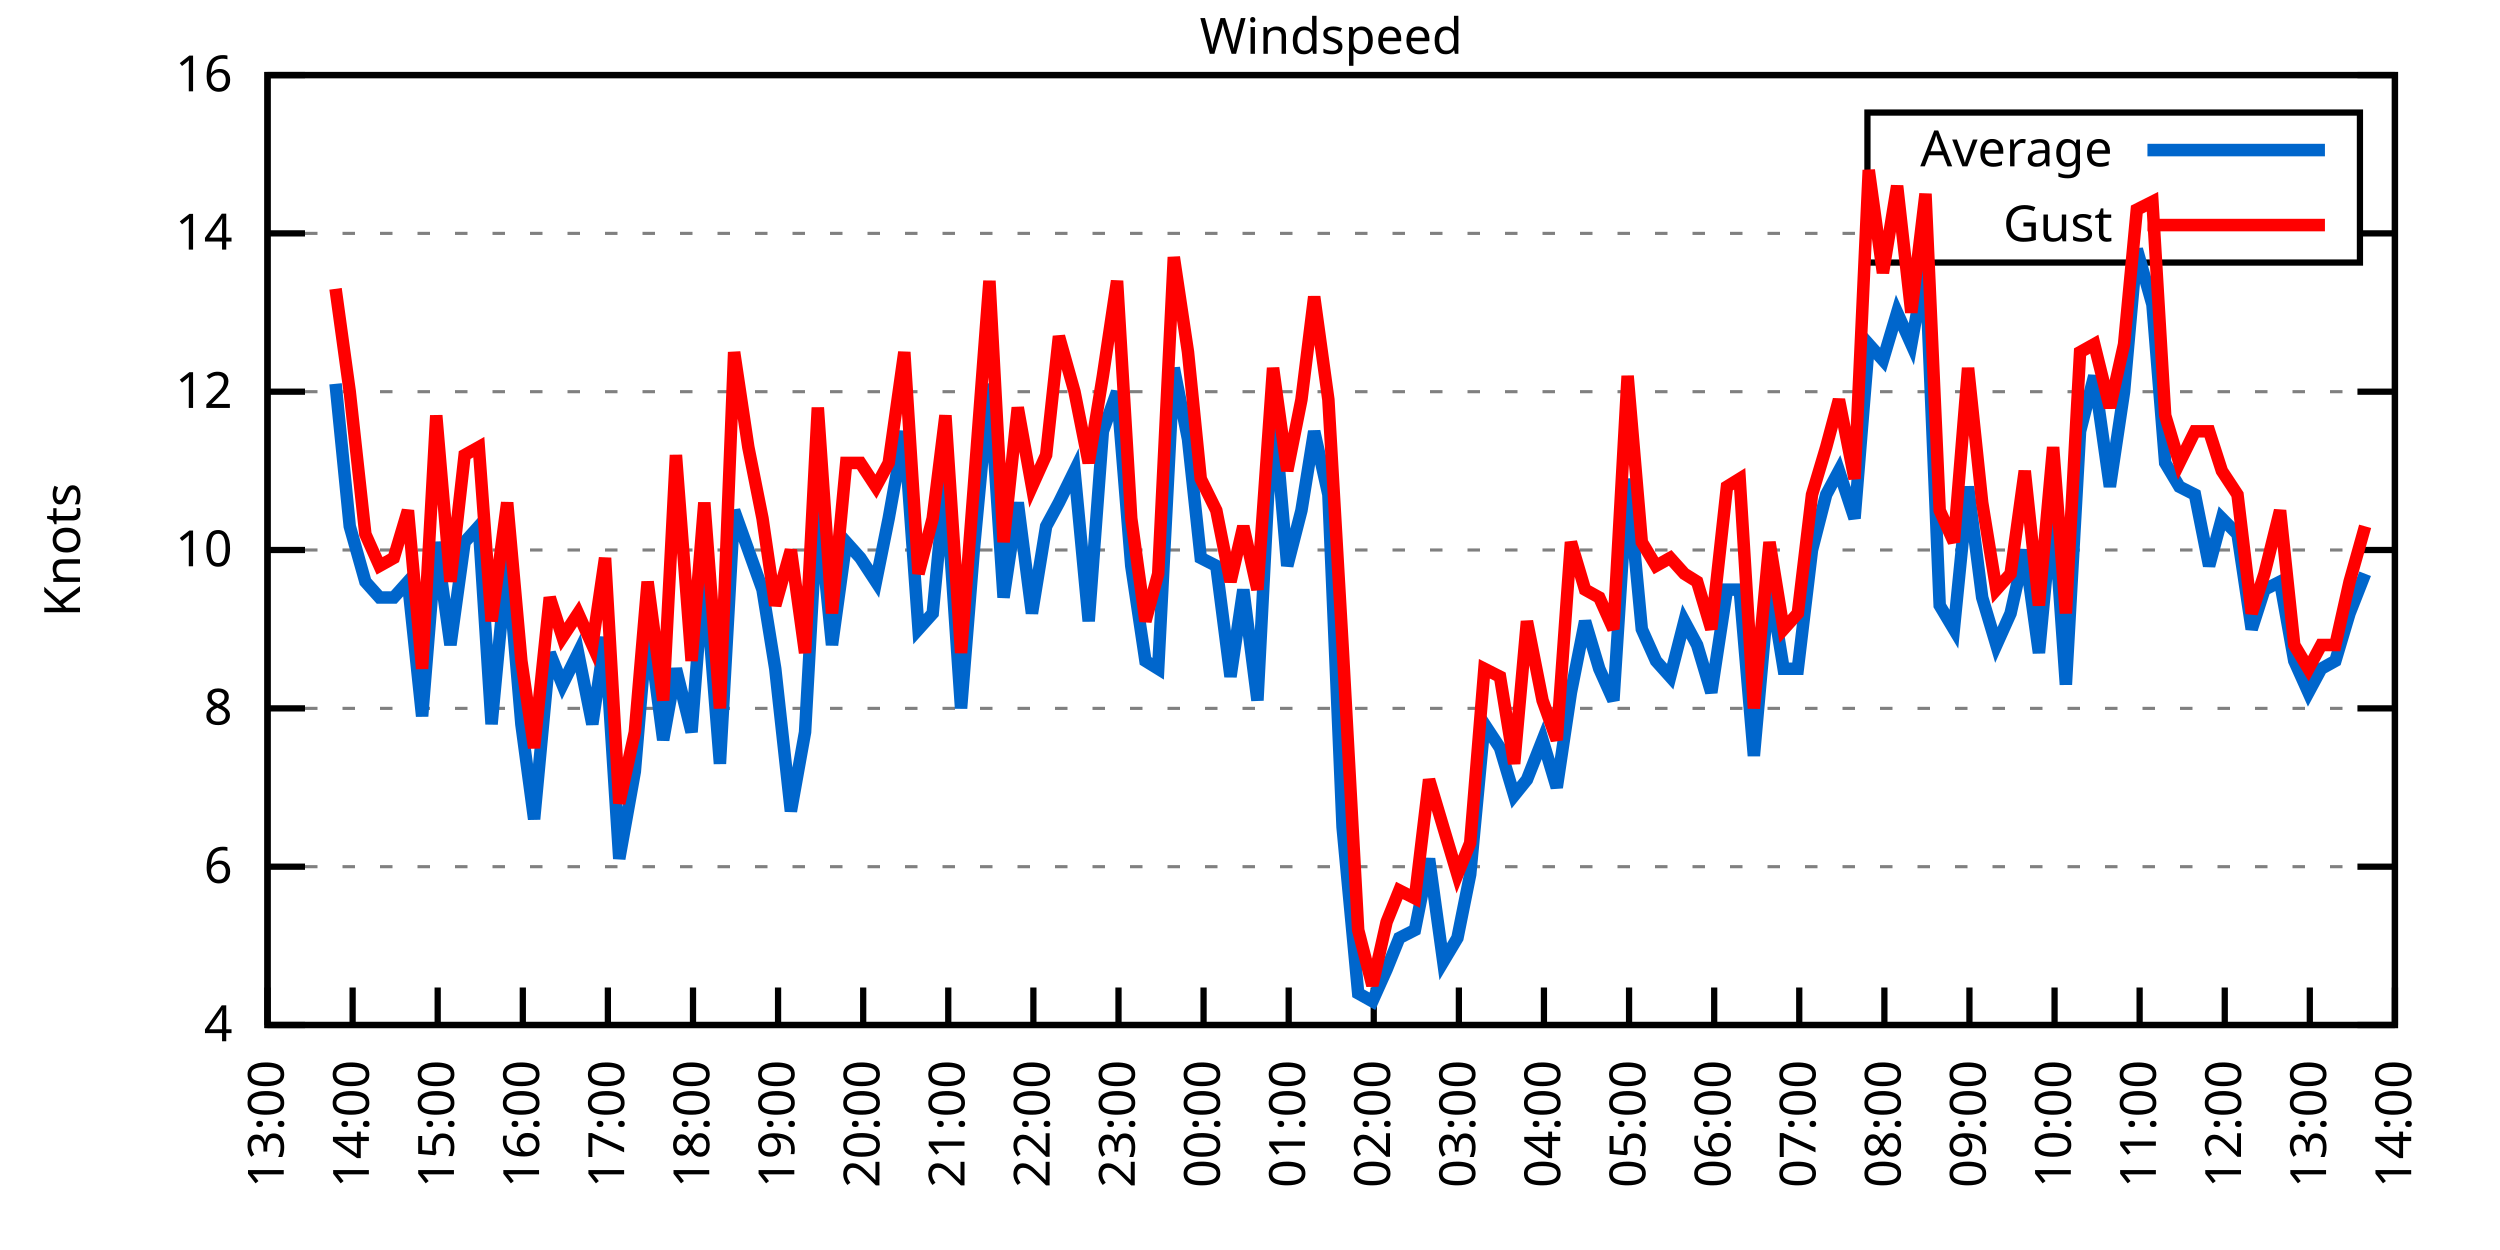
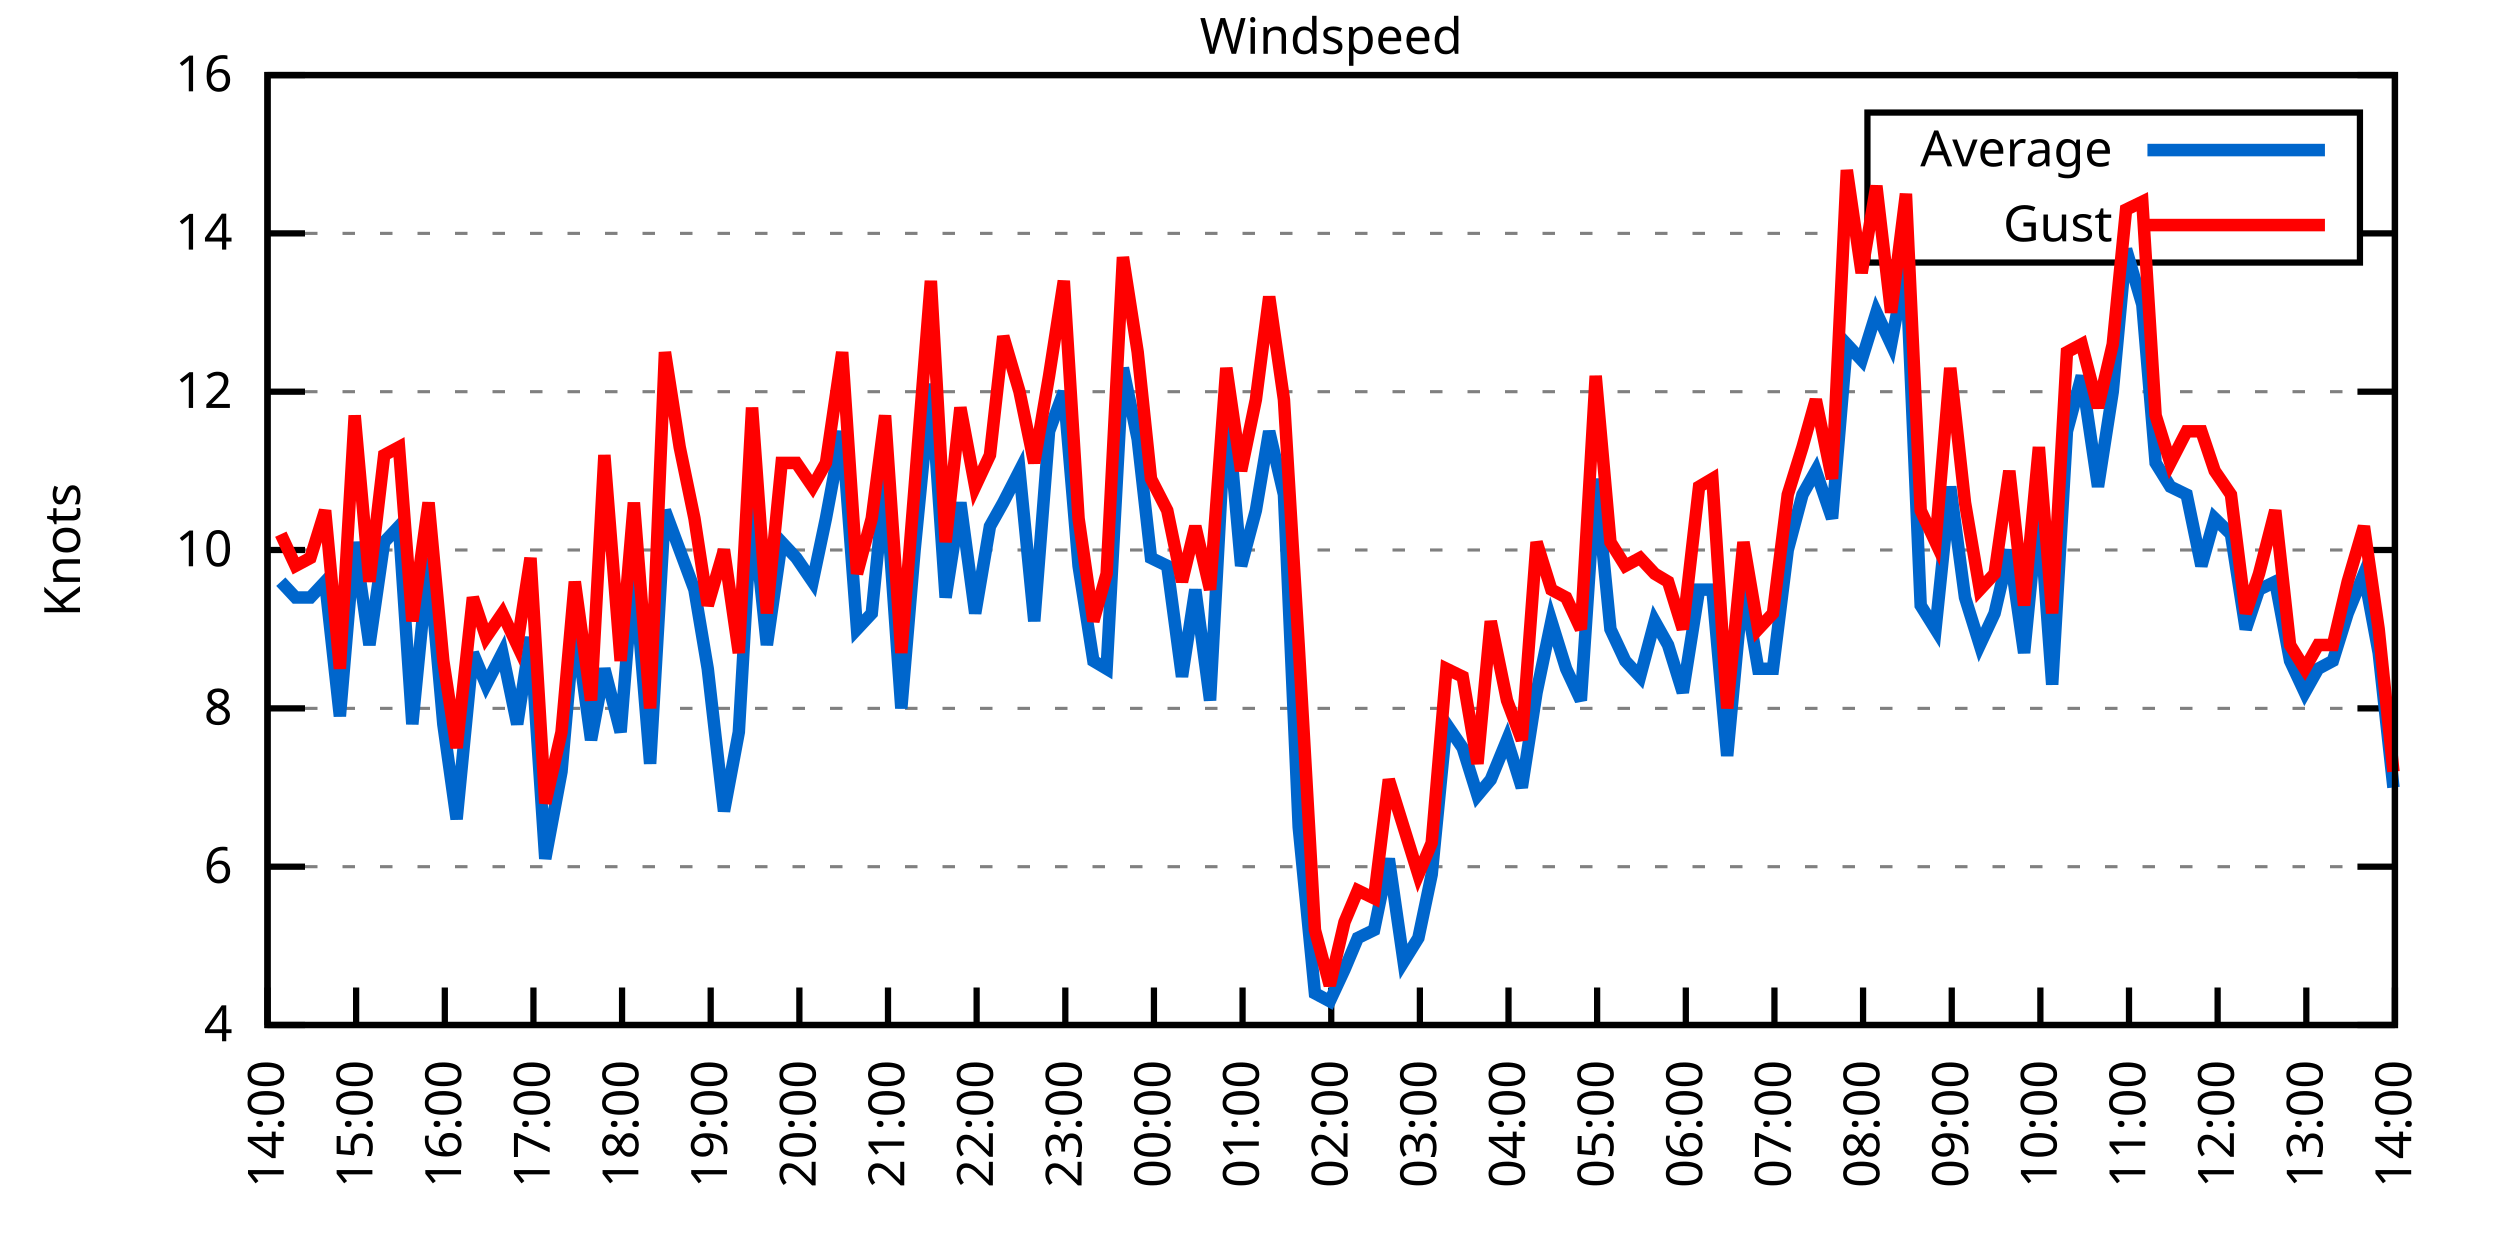
<svg xmlns="http://www.w3.org/2000/svg" xmlns:xlink="http://www.w3.org/1999/xlink" width="400" height="200" viewBox="0 0 400 200">
  <g id="gnuplot_canvas">
    <rect x="0" y="0" width="400" height="200" fill="none" />
    <defs>
      <circle id="gpDot" r="0.5" stroke-width="0.5" stroke="currentColor" />
      <path id="gpPt0" stroke-width="0.333" stroke="currentColor" d="M-1,0 h2 M0,-1 v2" />
      <path id="gpPt1" stroke-width="0.333" stroke="currentColor" d="M-1,-1 L1,1 M1,-1 L-1,1" />
      <path id="gpPt2" stroke-width="0.333" stroke="currentColor" d="M-1,0 L1,0 M0,-1 L0,1 M-1,-1 L1,1 M-1,1 L1,-1" />
      <rect id="gpPt3" stroke-width="0.333" stroke="currentColor" x="-1" y="-1" width="2" height="2" />
      <rect id="gpPt4" stroke-width="0.333" stroke="currentColor" fill="currentColor" x="-1" y="-1" width="2" height="2" />
      <circle id="gpPt5" stroke-width="0.333" stroke="currentColor" cx="0" cy="0" r="1" />
      <use xlink:href="#gpPt5" id="gpPt6" fill="currentColor" stroke="none" />
      <path id="gpPt7" stroke-width="0.333" stroke="currentColor" d="M0,-1.33 L-1.33,0.67 L1.33,0.67 z" />
      <use xlink:href="#gpPt7" id="gpPt8" fill="currentColor" stroke="none" />
      <use xlink:href="#gpPt7" id="gpPt9" stroke="currentColor" transform="rotate(180)" />
      <use xlink:href="#gpPt9" id="gpPt10" fill="currentColor" stroke="none" />
      <use xlink:href="#gpPt3" id="gpPt11" stroke="currentColor" transform="rotate(45)" />
      <use xlink:href="#gpPt11" id="gpPt12" fill="currentColor" stroke="none" />
      <path id="gpPt13" stroke-width="0.333" stroke="currentColor" d="M0,1.330 L1.265,0.411 L0.782,-1.067 L-0.782,-1.076 L-1.265,0.411 z" />
      <use xlink:href="#gpPt13" id="gpPt14" fill="currentColor" stroke="none" />
      <filter id="textbox" filterUnits="objectBoundingBox" x="0" y="0" height="1" width="1">
        <feFlood flood-color="white" flood-opacity="1" result="bgnd" />
        <feComposite in="SourceGraphic" in2="bgnd" operator="atop" />
      </filter>
      <filter id="greybox" filterUnits="objectBoundingBox" x="0" y="0" height="1" width="1">
        <feFlood flood-color="lightgrey" flood-opacity="1" result="grey" />
        <feComposite in="SourceGraphic" in2="grey" operator="atop" />
      </filter>
    </defs>
    <g fill="none" color="white" stroke="currentColor" stroke-width="1.00" stroke-linecap="butt" stroke-linejoin="miter">
</g>
    <g fill="none" color="black" stroke="currentColor" stroke-width="1.00" stroke-linecap="butt" stroke-linejoin="miter">
      <g stroke="none" shape-rendering="crispEdges">
        <polygon fill="rgb(255, 255, 255)" points="42.80,164.00 383.18,164.00 383.18,12.02 42.80,12.02 " />
      </g>
    </g>
    <g fill="none" color="black" stroke="currentColor" stroke-width="1.00" stroke-linecap="butt" stroke-linejoin="miter">
</g>
    <g fill="none" color="black" stroke="black" stroke-width="0.50" stroke-linecap="butt" stroke-linejoin="miter">
</g>
    <g fill="none" color="gray" stroke="currentColor" stroke-width="0.50" stroke-linecap="butt" stroke-linejoin="miter">
      <path stroke="gray" stroke-dasharray="2,4" class="gridline" d="M42.80,164.00 L383.19,164.00  " />
    </g>
    <g fill="none" color="gray" stroke="gray" stroke-width="1.00" stroke-linecap="butt" stroke-linejoin="miter">
</g>
    <g fill="none" color="black" stroke="currentColor" stroke-width="1.00" stroke-linecap="butt" stroke-linejoin="miter">
      <path stroke="black" d="M42.80,164.00 L48.80,164.00 M383.19,164.00 L377.19,164.00  " />
      <g transform="translate(37.20,166.60)" stroke="none" fill="black" font-family="Sans" font-size="8.00" text-anchor="end">
        <text>
          <tspan font-family="Sans"> 4</tspan>
        </text>
      </g>
    </g>
    <g fill="none" color="black" stroke="currentColor" stroke-width="1.00" stroke-linecap="butt" stroke-linejoin="miter">
</g>
    <g fill="none" color="black" stroke="black" stroke-width="0.50" stroke-linecap="butt" stroke-linejoin="miter">
</g>
    <g fill="none" color="gray" stroke="currentColor" stroke-width="0.50" stroke-linecap="butt" stroke-linejoin="miter">
      <path stroke="gray" stroke-dasharray="2,4" class="gridline" d="M42.80,138.67 L383.19,138.67  " />
    </g>
    <g fill="none" color="gray" stroke="gray" stroke-width="1.00" stroke-linecap="butt" stroke-linejoin="miter">
</g>
    <g fill="none" color="black" stroke="currentColor" stroke-width="1.00" stroke-linecap="butt" stroke-linejoin="miter">
      <path stroke="black" d="M42.80,138.67 L48.80,138.67 M383.19,138.67 L377.19,138.67  " />
      <g transform="translate(37.20,141.27)" stroke="none" fill="black" font-family="Sans" font-size="8.00" text-anchor="end">
        <text>
          <tspan font-family="Sans"> 6</tspan>
        </text>
      </g>
    </g>
    <g fill="none" color="black" stroke="currentColor" stroke-width="1.00" stroke-linecap="butt" stroke-linejoin="miter">
</g>
    <g fill="none" color="black" stroke="black" stroke-width="0.50" stroke-linecap="butt" stroke-linejoin="miter">
</g>
    <g fill="none" color="gray" stroke="currentColor" stroke-width="0.50" stroke-linecap="butt" stroke-linejoin="miter">
      <path stroke="gray" stroke-dasharray="2,4" class="gridline" d="M42.80,113.34 L383.19,113.34  " />
    </g>
    <g fill="none" color="gray" stroke="gray" stroke-width="1.00" stroke-linecap="butt" stroke-linejoin="miter">
</g>
    <g fill="none" color="black" stroke="currentColor" stroke-width="1.00" stroke-linecap="butt" stroke-linejoin="miter">
      <path stroke="black" d="M42.80,113.34 L48.80,113.34 M383.19,113.34 L377.19,113.34  " />
      <g transform="translate(37.20,115.94)" stroke="none" fill="black" font-family="Sans" font-size="8.00" text-anchor="end">
        <text>
          <tspan font-family="Sans"> 8</tspan>
        </text>
      </g>
    </g>
    <g fill="none" color="black" stroke="currentColor" stroke-width="1.00" stroke-linecap="butt" stroke-linejoin="miter">
</g>
    <g fill="none" color="black" stroke="black" stroke-width="0.50" stroke-linecap="butt" stroke-linejoin="miter">
</g>
    <g fill="none" color="gray" stroke="currentColor" stroke-width="0.50" stroke-linecap="butt" stroke-linejoin="miter">
      <path stroke="gray" stroke-dasharray="2,4" class="gridline" d="M42.80,88.00 L383.19,88.00  " />
    </g>
    <g fill="none" color="gray" stroke="gray" stroke-width="1.00" stroke-linecap="butt" stroke-linejoin="miter">
</g>
    <g fill="none" color="black" stroke="currentColor" stroke-width="1.00" stroke-linecap="butt" stroke-linejoin="miter">
      <path stroke="black" d="M42.80,88.00 L48.80,88.00 M383.19,88.00 L377.19,88.00  " />
      <g transform="translate(37.20,90.60)" stroke="none" fill="black" font-family="Sans" font-size="8.00" text-anchor="end">
        <text>
          <tspan font-family="Sans"> 10</tspan>
        </text>
      </g>
    </g>
    <g fill="none" color="black" stroke="currentColor" stroke-width="1.00" stroke-linecap="butt" stroke-linejoin="miter">
</g>
    <g fill="none" color="black" stroke="black" stroke-width="0.50" stroke-linecap="butt" stroke-linejoin="miter">
</g>
    <g fill="none" color="gray" stroke="currentColor" stroke-width="0.50" stroke-linecap="butt" stroke-linejoin="miter">
      <path stroke="gray" stroke-dasharray="2,4" class="gridline" d="M42.80,62.67 L383.19,62.67  " />
    </g>
    <g fill="none" color="gray" stroke="gray" stroke-width="1.00" stroke-linecap="butt" stroke-linejoin="miter">
</g>
    <g fill="none" color="black" stroke="currentColor" stroke-width="1.00" stroke-linecap="butt" stroke-linejoin="miter">
      <path stroke="black" d="M42.80,62.67 L48.80,62.67 M383.19,62.67 L377.19,62.67  " />
      <g transform="translate(37.20,65.27)" stroke="none" fill="black" font-family="Sans" font-size="8.00" text-anchor="end">
        <text>
          <tspan font-family="Sans"> 12</tspan>
        </text>
      </g>
    </g>
    <g fill="none" color="black" stroke="currentColor" stroke-width="1.00" stroke-linecap="butt" stroke-linejoin="miter">
</g>
    <g fill="none" color="black" stroke="black" stroke-width="0.50" stroke-linecap="butt" stroke-linejoin="miter">
</g>
    <g fill="none" color="gray" stroke="currentColor" stroke-width="0.50" stroke-linecap="butt" stroke-linejoin="miter">
      <path stroke="gray" stroke-dasharray="2,4" class="gridline" d="M42.80,37.34 L298.79,37.34 M377.59,37.34 L383.19,37.34  " />
    </g>
    <g fill="none" color="gray" stroke="gray" stroke-width="1.00" stroke-linecap="butt" stroke-linejoin="miter">
</g>
    <g fill="none" color="black" stroke="currentColor" stroke-width="1.00" stroke-linecap="butt" stroke-linejoin="miter">
      <path stroke="black" d="M42.80,37.34 L48.80,37.34 M383.19,37.34 L377.19,37.34  " />
      <g transform="translate(37.20,39.94)" stroke="none" fill="black" font-family="Sans" font-size="8.00" text-anchor="end">
        <text>
          <tspan font-family="Sans"> 14</tspan>
        </text>
      </g>
    </g>
    <g fill="none" color="black" stroke="currentColor" stroke-width="1.00" stroke-linecap="butt" stroke-linejoin="miter">
</g>
    <g fill="none" color="black" stroke="black" stroke-width="0.50" stroke-linecap="butt" stroke-linejoin="miter">
</g>
    <g fill="none" color="gray" stroke="currentColor" stroke-width="0.50" stroke-linecap="butt" stroke-linejoin="miter">
      <path stroke="gray" stroke-dasharray="2,4" class="gridline" d="M42.80,12.01 L383.19,12.01  " />
    </g>
    <g fill="none" color="gray" stroke="gray" stroke-width="1.00" stroke-linecap="butt" stroke-linejoin="miter">
</g>
    <g fill="none" color="black" stroke="currentColor" stroke-width="1.00" stroke-linecap="butt" stroke-linejoin="miter">
      <path stroke="black" d="M42.80,12.01 L48.80,12.01 M383.19,12.01 L377.19,12.01  " />
      <g transform="translate(37.20,14.61)" stroke="none" fill="black" font-family="Sans" font-size="8.00" text-anchor="end">
        <text>
          <tspan font-family="Sans"> 16</tspan>
        </text>
      </g>
    </g>
    <g fill="none" color="black" stroke="currentColor" stroke-width="1.00" stroke-linecap="butt" stroke-linejoin="miter">
      <path stroke="black" d="M42.80,164.00 L42.80,158.00  " />
      <g transform="translate(45.40,169.60) rotate(270.00)" stroke="none" fill="black" font-family="Sans" font-size="8.00" text-anchor="end">
        <text>
-           <tspan font-family="Sans">13:00</tspan>
-         </text>
-       </g>
-     </g>
-     <g fill="none" color="black" stroke="currentColor" stroke-width="1.00" stroke-linecap="butt" stroke-linejoin="miter">
-       <path stroke="black" d="M56.42,164.00 L56.42,158.00  " />
-       <g transform="translate(59.02,169.60) rotate(270.00)" stroke="none" fill="black" font-family="Sans" font-size="8.00" text-anchor="end">
-         <text>
          <tspan font-family="Sans">14:00</tspan>
        </text>
      </g>
    </g>
    <g fill="none" color="black" stroke="currentColor" stroke-width="1.00" stroke-linecap="butt" stroke-linejoin="miter">
-       <path stroke="black" d="M70.03,164.00 L70.03,158.00  " />
-       <g transform="translate(72.63,169.60) rotate(270.00)" stroke="none" fill="black" font-family="Sans" font-size="8.00" text-anchor="end">
+       <path stroke="black" d="M56.98,164.00 L56.98,158.00  " />
+       <g transform="translate(59.58,169.60) rotate(270.00)" stroke="none" fill="black" font-family="Sans" font-size="8.00" text-anchor="end">
        <text>
          <tspan font-family="Sans">15:00</tspan>
        </text>
      </g>
    </g>
    <g fill="none" color="black" stroke="currentColor" stroke-width="1.00" stroke-linecap="butt" stroke-linejoin="miter">
-       <path stroke="black" d="M83.65,164.00 L83.65,158.00  " />
-       <g transform="translate(86.25,169.60) rotate(270.00)" stroke="none" fill="black" font-family="Sans" font-size="8.00" text-anchor="end">
+       <path stroke="black" d="M71.17,164.00 L71.17,158.00  " />
+       <g transform="translate(73.77,169.60) rotate(270.00)" stroke="none" fill="black" font-family="Sans" font-size="8.00" text-anchor="end">
        <text>
          <tspan font-family="Sans">16:00</tspan>
        </text>
      </g>
    </g>
    <g fill="none" color="black" stroke="currentColor" stroke-width="1.00" stroke-linecap="butt" stroke-linejoin="miter">
-       <path stroke="black" d="M97.26,164.00 L97.26,158.00  " />
-       <g transform="translate(99.86,169.60) rotate(270.00)" stroke="none" fill="black" font-family="Sans" font-size="8.00" text-anchor="end">
+       <path stroke="black" d="M85.35,164.00 L85.35,158.00  " />
+       <g transform="translate(87.95,169.60) rotate(270.00)" stroke="none" fill="black" font-family="Sans" font-size="8.00" text-anchor="end">
        <text>
          <tspan font-family="Sans">17:00</tspan>
        </text>
      </g>
    </g>
    <g fill="none" color="black" stroke="currentColor" stroke-width="1.00" stroke-linecap="butt" stroke-linejoin="miter">
-       <path stroke="black" d="M110.88,164.00 L110.88,158.00  " />
-       <g transform="translate(113.48,169.60) rotate(270.00)" stroke="none" fill="black" font-family="Sans" font-size="8.00" text-anchor="end">
+       <path stroke="black" d="M99.53,164.00 L99.53,158.00  " />
+       <g transform="translate(102.13,169.60) rotate(270.00)" stroke="none" fill="black" font-family="Sans" font-size="8.00" text-anchor="end">
        <text>
          <tspan font-family="Sans">18:00</tspan>
        </text>
      </g>
    </g>
    <g fill="none" color="black" stroke="currentColor" stroke-width="1.00" stroke-linecap="butt" stroke-linejoin="miter">
-       <path stroke="black" d="M124.49,164.00 L124.49,158.00  " />
-       <g transform="translate(127.09,169.60) rotate(270.00)" stroke="none" fill="black" font-family="Sans" font-size="8.00" text-anchor="end">
+       <path stroke="black" d="M113.71,164.00 L113.71,158.00  " />
+       <g transform="translate(116.31,169.60) rotate(270.00)" stroke="none" fill="black" font-family="Sans" font-size="8.00" text-anchor="end">
        <text>
          <tspan font-family="Sans">19:00</tspan>
        </text>
      </g>
    </g>
    <g fill="none" color="black" stroke="currentColor" stroke-width="1.00" stroke-linecap="butt" stroke-linejoin="miter">
-       <path stroke="black" d="M138.11,164.00 L138.11,158.00  " />
-       <g transform="translate(140.71,169.60) rotate(270.00)" stroke="none" fill="black" font-family="Sans" font-size="8.00" text-anchor="end">
+       <path stroke="black" d="M127.90,164.00 L127.90,158.00  " />
+       <g transform="translate(130.50,169.60) rotate(270.00)" stroke="none" fill="black" font-family="Sans" font-size="8.00" text-anchor="end">
        <text>
          <tspan font-family="Sans">20:00</tspan>
        </text>
      </g>
    </g>
    <g fill="none" color="black" stroke="currentColor" stroke-width="1.00" stroke-linecap="butt" stroke-linejoin="miter">
-       <path stroke="black" d="M151.72,164.00 L151.72,158.00  " />
-       <g transform="translate(154.32,169.60) rotate(270.00)" stroke="none" fill="black" font-family="Sans" font-size="8.00" text-anchor="end">
+       <path stroke="black" d="M142.08,164.00 L142.08,158.00  " />
+       <g transform="translate(144.68,169.60) rotate(270.00)" stroke="none" fill="black" font-family="Sans" font-size="8.00" text-anchor="end">
        <text>
          <tspan font-family="Sans">21:00</tspan>
        </text>
      </g>
    </g>
    <g fill="none" color="black" stroke="currentColor" stroke-width="1.00" stroke-linecap="butt" stroke-linejoin="miter">
-       <path stroke="black" d="M165.34,164.00 L165.34,158.00  " />
-       <g transform="translate(167.94,169.60) rotate(270.00)" stroke="none" fill="black" font-family="Sans" font-size="8.00" text-anchor="end">
+       <path stroke="black" d="M156.26,164.00 L156.26,158.00  " />
+       <g transform="translate(158.86,169.60) rotate(270.00)" stroke="none" fill="black" font-family="Sans" font-size="8.00" text-anchor="end">
        <text>
          <tspan font-family="Sans">22:00</tspan>
        </text>
      </g>
    </g>
    <g fill="none" color="black" stroke="currentColor" stroke-width="1.00" stroke-linecap="butt" stroke-linejoin="miter">
-       <path stroke="black" d="M178.96,164.00 L178.96,158.00  " />
-       <g transform="translate(181.56,169.60) rotate(270.00)" stroke="none" fill="black" font-family="Sans" font-size="8.00" text-anchor="end">
+       <path stroke="black" d="M170.45,164.00 L170.45,158.00  " />
+       <g transform="translate(173.05,169.60) rotate(270.00)" stroke="none" fill="black" font-family="Sans" font-size="8.00" text-anchor="end">
        <text>
          <tspan font-family="Sans">23:00</tspan>
        </text>
      </g>
    </g>
    <g fill="none" color="black" stroke="currentColor" stroke-width="1.00" stroke-linecap="butt" stroke-linejoin="miter">
-       <path stroke="black" d="M192.57,164.00 L192.57,158.00  " />
-       <g transform="translate(195.17,169.60) rotate(270.00)" stroke="none" fill="black" font-family="Sans" font-size="8.00" text-anchor="end">
+       <path stroke="black" d="M184.63,164.00 L184.63,158.00  " />
+       <g transform="translate(187.23,169.60) rotate(270.00)" stroke="none" fill="black" font-family="Sans" font-size="8.00" text-anchor="end">
        <text>
          <tspan font-family="Sans">00:00</tspan>
        </text>
      </g>
    </g>
    <g fill="none" color="black" stroke="currentColor" stroke-width="1.00" stroke-linecap="butt" stroke-linejoin="miter">
-       <path stroke="black" d="M206.19,164.00 L206.19,158.00  " />
-       <g transform="translate(208.79,169.60) rotate(270.00)" stroke="none" fill="black" font-family="Sans" font-size="8.00" text-anchor="end">
+       <path stroke="black" d="M198.81,164.00 L198.81,158.00  " />
+       <g transform="translate(201.41,169.60) rotate(270.00)" stroke="none" fill="black" font-family="Sans" font-size="8.00" text-anchor="end">
        <text>
          <tspan font-family="Sans">01:00</tspan>
        </text>
      </g>
    </g>
    <g fill="none" color="black" stroke="currentColor" stroke-width="1.00" stroke-linecap="butt" stroke-linejoin="miter">
-       <path stroke="black" d="M219.80,164.00 L219.80,158.00  " />
-       <g transform="translate(222.40,169.60) rotate(270.00)" stroke="none" fill="black" font-family="Sans" font-size="8.00" text-anchor="end">
+       <path stroke="black" d="M213.00,164.00 L213.00,158.00  " />
+       <g transform="translate(215.60,169.60) rotate(270.00)" stroke="none" fill="black" font-family="Sans" font-size="8.00" text-anchor="end">
        <text>
          <tspan font-family="Sans">02:00</tspan>
        </text>
      </g>
    </g>
    <g fill="none" color="black" stroke="currentColor" stroke-width="1.00" stroke-linecap="butt" stroke-linejoin="miter">
-       <path stroke="black" d="M233.42,164.00 L233.42,158.00  " />
-       <g transform="translate(236.02,169.60) rotate(270.00)" stroke="none" fill="black" font-family="Sans" font-size="8.00" text-anchor="end">
+       <path stroke="black" d="M227.18,164.00 L227.18,158.00  " />
+       <g transform="translate(229.78,169.60) rotate(270.00)" stroke="none" fill="black" font-family="Sans" font-size="8.00" text-anchor="end">
        <text>
          <tspan font-family="Sans">03:00</tspan>
        </text>
      </g>
    </g>
    <g fill="none" color="black" stroke="currentColor" stroke-width="1.00" stroke-linecap="butt" stroke-linejoin="miter">
-       <path stroke="black" d="M247.03,164.00 L247.03,158.00  " />
-       <g transform="translate(249.63,169.60) rotate(270.00)" stroke="none" fill="black" font-family="Sans" font-size="8.00" text-anchor="end">
+       <path stroke="black" d="M241.36,164.00 L241.36,158.00  " />
+       <g transform="translate(243.96,169.60) rotate(270.00)" stroke="none" fill="black" font-family="Sans" font-size="8.00" text-anchor="end">
        <text>
          <tspan font-family="Sans">04:00</tspan>
        </text>
      </g>
    </g>
    <g fill="none" color="black" stroke="currentColor" stroke-width="1.00" stroke-linecap="butt" stroke-linejoin="miter">
-       <path stroke="black" d="M260.65,164.00 L260.65,158.00  " />
-       <g transform="translate(263.25,169.60) rotate(270.00)" stroke="none" fill="black" font-family="Sans" font-size="8.00" text-anchor="end">
+       <path stroke="black" d="M255.54,164.00 L255.54,158.00  " />
+       <g transform="translate(258.14,169.60) rotate(270.00)" stroke="none" fill="black" font-family="Sans" font-size="8.00" text-anchor="end">
        <text>
          <tspan font-family="Sans">05:00</tspan>
        </text>
      </g>
    </g>
    <g fill="none" color="black" stroke="currentColor" stroke-width="1.00" stroke-linecap="butt" stroke-linejoin="miter">
-       <path stroke="black" d="M274.27,164.00 L274.27,158.00  " />
-       <g transform="translate(276.87,169.60) rotate(270.00)" stroke="none" fill="black" font-family="Sans" font-size="8.00" text-anchor="end">
+       <path stroke="black" d="M269.73,164.00 L269.73,158.00  " />
+       <g transform="translate(272.33,169.60) rotate(270.00)" stroke="none" fill="black" font-family="Sans" font-size="8.00" text-anchor="end">
        <text>
          <tspan font-family="Sans">06:00</tspan>
        </text>
      </g>
    </g>
    <g fill="none" color="black" stroke="currentColor" stroke-width="1.00" stroke-linecap="butt" stroke-linejoin="miter">
-       <path stroke="black" d="M287.88,164.00 L287.88,158.00  " />
-       <g transform="translate(290.48,169.60) rotate(270.00)" stroke="none" fill="black" font-family="Sans" font-size="8.00" text-anchor="end">
+       <path stroke="black" d="M283.91,164.00 L283.91,158.00  " />
+       <g transform="translate(286.51,169.60) rotate(270.00)" stroke="none" fill="black" font-family="Sans" font-size="8.00" text-anchor="end">
        <text>
          <tspan font-family="Sans">07:00</tspan>
        </text>
      </g>
    </g>
    <g fill="none" color="black" stroke="currentColor" stroke-width="1.00" stroke-linecap="butt" stroke-linejoin="miter">
-       <path stroke="black" d="M301.50,164.00 L301.50,158.00  " />
-       <g transform="translate(304.10,169.60) rotate(270.00)" stroke="none" fill="black" font-family="Sans" font-size="8.00" text-anchor="end">
+       <path stroke="black" d="M298.09,164.00 L298.09,158.00  " />
+       <g transform="translate(300.69,169.60) rotate(270.00)" stroke="none" fill="black" font-family="Sans" font-size="8.00" text-anchor="end">
        <text>
          <tspan font-family="Sans">08:00</tspan>
        </text>
      </g>
    </g>
    <g fill="none" color="black" stroke="currentColor" stroke-width="1.00" stroke-linecap="butt" stroke-linejoin="miter">
-       <path stroke="black" d="M315.11,164.00 L315.11,158.00  " />
-       <g transform="translate(317.71,169.60) rotate(270.00)" stroke="none" fill="black" font-family="Sans" font-size="8.00" text-anchor="end">
+       <path stroke="black" d="M312.28,164.00 L312.28,158.00  " />
+       <g transform="translate(314.88,169.60) rotate(270.00)" stroke="none" fill="black" font-family="Sans" font-size="8.00" text-anchor="end">
        <text>
          <tspan font-family="Sans">09:00</tspan>
        </text>
      </g>
    </g>
    <g fill="none" color="black" stroke="currentColor" stroke-width="1.00" stroke-linecap="butt" stroke-linejoin="miter">
-       <path stroke="black" d="M328.73,164.00 L328.73,158.00  " />
-       <g transform="translate(331.33,169.60) rotate(270.00)" stroke="none" fill="black" font-family="Sans" font-size="8.00" text-anchor="end">
+       <path stroke="black" d="M326.46,164.00 L326.46,158.00  " />
+       <g transform="translate(329.06,169.60) rotate(270.00)" stroke="none" fill="black" font-family="Sans" font-size="8.00" text-anchor="end">
        <text>
          <tspan font-family="Sans">10:00</tspan>
        </text>
      </g>
    </g>
    <g fill="none" color="black" stroke="currentColor" stroke-width="1.00" stroke-linecap="butt" stroke-linejoin="miter">
-       <path stroke="black" d="M342.34,164.00 L342.34,158.00  " />
-       <g transform="translate(344.94,169.60) rotate(270.00)" stroke="none" fill="black" font-family="Sans" font-size="8.00" text-anchor="end">
+       <path stroke="black" d="M340.64,164.00 L340.64,158.00  " />
+       <g transform="translate(343.24,169.60) rotate(270.00)" stroke="none" fill="black" font-family="Sans" font-size="8.00" text-anchor="end">
        <text>
          <tspan font-family="Sans">11:00</tspan>
        </text>
      </g>
    </g>
    <g fill="none" color="black" stroke="currentColor" stroke-width="1.00" stroke-linecap="butt" stroke-linejoin="miter">
-       <path stroke="black" d="M355.96,164.00 L355.96,158.00  " />
-       <g transform="translate(358.56,169.60) rotate(270.00)" stroke="none" fill="black" font-family="Sans" font-size="8.00" text-anchor="end">
+       <path stroke="black" d="M354.82,164.00 L354.82,158.00  " />
+       <g transform="translate(357.42,169.60) rotate(270.00)" stroke="none" fill="black" font-family="Sans" font-size="8.00" text-anchor="end">
        <text>
          <tspan font-family="Sans">12:00</tspan>
        </text>
      </g>
    </g>
    <g fill="none" color="black" stroke="currentColor" stroke-width="1.00" stroke-linecap="butt" stroke-linejoin="miter">
-       <path stroke="black" d="M369.57,164.00 L369.57,158.00  " />
-       <g transform="translate(372.17,169.60) rotate(270.00)" stroke="none" fill="black" font-family="Sans" font-size="8.00" text-anchor="end">
+       <path stroke="black" d="M369.01,164.00 L369.01,158.00  " />
+       <g transform="translate(371.61,169.60) rotate(270.00)" stroke="none" fill="black" font-family="Sans" font-size="8.00" text-anchor="end">
        <text>
          <tspan font-family="Sans">13:00</tspan>
        </text>
      </g>
    </g>
    <g fill="none" color="black" stroke="currentColor" stroke-width="1.00" stroke-linecap="butt" stroke-linejoin="miter">
      <path stroke="black" d="M383.19,164.00 L383.19,158.00  " />
      <g transform="translate(385.79,169.60) rotate(270.00)" stroke="none" fill="black" font-family="Sans" font-size="8.00" text-anchor="end">
        <text>
          <tspan font-family="Sans">14:00</tspan>
        </text>
      </g>
    </g>
    <g fill="none" color="black" stroke="currentColor" stroke-width="1.00" stroke-linecap="butt" stroke-linejoin="miter">
</g>
    <g fill="none" color="black" stroke="currentColor" stroke-width="1.00" stroke-linecap="butt" stroke-linejoin="miter">
      <path stroke="black" d="M42.80,12.01 L42.80,164.00 L383.19,164.00 L383.19,12.01 L42.80,12.01 Z  " />
    </g>
    <g fill="none" color="black" stroke="currentColor" stroke-width="1.00" stroke-linecap="butt" stroke-linejoin="miter">
</g>
    <g fill="none" color="black" stroke="currentColor" stroke-width="1.00" stroke-linecap="butt" stroke-linejoin="miter">
      <path stroke="black" d="M298.79,42.01 L298.79,18.01 L377.59,18.01 L377.59,42.01 L298.79,42.01 Z  " />
    </g>
    <g id="Windspeed_plot_1">
      <g fill="none" color="white" stroke="black" stroke-width="2.00" stroke-linecap="butt" stroke-linejoin="miter">
</g>
      <g fill="none" color="black" stroke="currentColor" stroke-width="2.00" stroke-linecap="butt" stroke-linejoin="miter">
        <g transform="translate(337.99,26.61)" stroke="none" fill="black" font-family="Sans" font-size="8.00" text-anchor="end">
          <text>
            <tspan font-family="Sans">Average</tspan>
          </text>
        </g>
      </g>
      <g fill="none" color="black" stroke="currentColor" stroke-width="2.00" stroke-linecap="butt" stroke-linejoin="miter">
-         <path stroke="rgb(  0, 102, 204)" d="M343.59,24.01 L371.99,24.01 M53.69,61.41 L55.96,84.21 L58.46,93.07 L60.73,95.60 L63.00,95.60 L65.27,93.07   L67.54,114.60 L69.80,86.74 L72.07,103.20 L74.34,86.74 L76.61,84.21 L78.65,115.87 L81.15,89.27 L83.42,115.87   L85.46,131.07 L87.96,104.47 L90.00,109.54 L92.50,104.47 L94.77,115.87 L96.81,101.94 L99.08,137.40 L101.57,123.47   L103.62,99.40 L106.11,118.40 L108.15,107.00 L110.65,117.14 L112.69,90.54 L115.19,122.20 L117.46,81.67 L119.73,88.00   L122.00,94.34 L124.04,107.00 L126.54,129.80 L128.81,117.14 L130.85,80.41 L133.12,103.20 L135.39,86.74 L137.66,89.27   L140.15,93.07 L142.19,82.94 L144.69,69.01 L146.96,100.67 L149.23,98.14 L151.27,76.61 L153.77,113.34 L155.81,88.00   L158.31,61.41 L160.57,95.60 L162.84,80.41 L165.11,98.14 L167.38,84.21 L169.43,80.41 L171.92,75.34 L174.19,99.40   L176.46,69.01 L178.73,62.67 L181.00,90.54 L183.27,105.74 L185.31,107.00 L187.81,58.87 L190.08,70.27 L192.12,89.27   L194.61,90.54 L196.88,108.27 L198.93,94.34 L201.19,112.07 L203.69,63.94 L205.96,90.54 L208.23,81.67 L210.27,69.01   L212.54,79.14 L214.81,132.34 L217.31,158.93 L219.58,160.20 L221.85,155.13 L223.89,150.07 L226.38,148.80 L228.65,137.40   L230.92,153.87 L233.19,150.07 L235.23,139.93 L237.50,115.87 L240.00,119.67 L242.27,127.27 L244.31,124.74 L246.81,118.40   L249.08,126.00 L251.35,110.80 L253.61,99.40 L255.88,107.00 L258.15,112.07 L260.42,76.61 L262.69,100.67 L264.96,105.74   L267.23,108.27 L269.50,99.40 L271.54,103.20 L273.81,110.80 L276.31,94.34 L278.35,94.34 L280.62,120.94 L283.12,93.07   L285.38,107.00 L287.65,107.00 L289.92,88.00 L292.19,79.14 L294.23,75.34 L296.73,82.94 L299.00,55.07 L301.27,57.61   L303.54,50.01 L305.81,55.07 L308.08,42.41 L310.35,96.87 L312.62,100.67 L314.89,77.87 L317.15,95.60 L319.42,103.20   L321.69,98.14 L323.96,88.00 L326.23,104.47 L328.50,80.41 L330.54,109.54 L332.81,69.01 L335.08,60.14 L337.58,77.87   L339.85,62.67 L341.89,39.87 L344.39,48.74 L346.43,74.07 L348.70,77.87 L351.19,79.14 L353.46,90.54 L355.50,82.94   L358.00,85.47 L360.27,100.67 L362.31,94.34 L364.81,93.07 L367.08,105.74 L369.35,110.80 L371.39,107.00 L373.66,105.74   L375.93,98.14 L378.42,91.80  " />
+         <path stroke="rgb(  0, 102, 204)" d="M343.59,24.01 L371.99,24.01 M44.93,93.07 L47.29,95.60 L49.66,95.60 L52.02,93.07 L54.38,114.60 L56.75,86.74   L59.11,103.20 L61.47,86.74 L63.84,84.21 L65.97,115.87 L68.57,89.27 L70.93,115.87 L73.06,131.07 L75.66,104.47   L77.78,109.54 L80.38,104.47 L82.75,115.87 L84.88,101.94 L87.24,137.40 L89.84,123.47 L91.97,99.40 L94.57,118.40   L96.70,107.00 L99.30,117.14 L101.42,90.54 L104.02,122.20 L106.39,81.67 L108.75,88.00 L111.11,94.34 L113.24,107.00   L115.84,129.80 L118.21,117.14 L120.33,80.41 L122.70,103.20 L125.06,86.74 L127.42,89.27 L130.02,93.07 L132.15,82.94   L134.75,69.01 L137.12,100.67 L139.48,98.14 L141.61,76.61 L144.21,113.34 L146.34,88.00 L148.94,61.41 L151.30,95.60   L153.66,80.41 L156.03,98.14 L158.39,84.21 L160.52,80.41 L163.12,75.34 L165.48,99.40 L167.85,69.01 L170.21,62.67   L172.57,90.54 L174.94,105.74 L177.06,107.00 L179.67,58.87 L182.03,70.27 L184.16,89.27 L186.76,90.54 L189.12,108.27   L191.25,94.34 L193.61,112.07 L196.21,63.94 L198.58,90.54 L200.94,81.67 L203.07,69.01 L205.43,79.14 L207.79,132.34   L210.39,158.93 L212.76,160.20 L215.12,155.13 L217.25,150.07 L219.85,148.80 L222.21,137.40 L224.58,153.87 L226.94,150.07   L229.07,139.93 L231.43,115.87 L234.03,119.67 L236.40,127.27 L238.52,124.74 L241.12,118.40 L243.49,126.00 L245.85,110.80   L248.22,99.40 L250.58,107.00 L252.94,112.07 L255.31,76.61 L257.67,100.67 L260.04,105.74 L262.40,108.27 L264.76,99.40   L266.89,103.20 L269.25,110.80 L271.85,94.34 L273.98,94.34 L276.35,120.94 L278.95,93.07 L281.31,107.00 L283.67,107.00   L286.04,88.00 L288.40,79.14 L290.53,75.34 L293.13,82.94 L295.49,55.07 L297.86,57.61 L300.22,50.01 L302.58,55.07   L304.95,42.41 L307.31,96.87 L309.68,100.67 L312.04,77.87 L314.40,95.60 L316.77,103.20 L319.13,98.14 L321.49,88.00   L323.86,104.47 L326.22,80.41 L328.35,109.54 L330.71,69.01 L333.08,60.14 L335.68,77.87 L338.04,62.67 L340.17,39.87   L342.77,48.74 L344.90,74.07 L347.26,77.87 L349.86,79.14 L352.22,90.54 L354.35,82.94 L356.95,85.47 L359.32,100.67   L361.44,94.34 L364.04,93.07 L366.41,105.74 L368.77,110.80 L370.90,107.00 L373.26,105.74 L375.63,98.14 L378.23,91.80   L380.59,104.47 L382.95,126.00  " />
      </g>
    </g>
    <g id="Windspeed_plot_2">
      <g fill="none" color="black" stroke="currentColor" stroke-width="2.00" stroke-linecap="butt" stroke-linejoin="miter">
        <g transform="translate(337.99,38.61)" stroke="none" fill="black" font-family="Sans" font-size="8.00" text-anchor="end">
          <text>
            <tspan font-family="Sans">Gust</tspan>
          </text>
        </g>
      </g>
      <g fill="none" color="black" stroke="currentColor" stroke-width="2.00" stroke-linecap="butt" stroke-linejoin="miter">
-         <path stroke="rgb(255,   0,   0)" d="M343.59,36.01 L371.99,36.01 M53.69,46.21 L55.96,62.67 L58.46,85.47 L60.73,90.54 L63.00,89.27 L65.27,81.67   L67.54,107.00 L69.80,66.47 L72.07,93.07 L74.34,72.81 L76.61,71.54 L78.65,99.40 L81.15,80.41 L83.42,105.74   L85.46,119.67 L87.96,95.60 L90.00,101.94 L92.50,98.14 L94.77,103.20 L96.81,89.27 L99.08,128.54 L101.57,117.14   L103.62,93.07 L106.11,112.07 L108.15,72.81 L110.65,105.74 L112.69,80.41 L115.19,113.34 L117.46,56.34 L119.73,71.54   L122.00,82.94 L124.04,96.87 L126.54,88.00 L128.81,104.47 L130.85,65.21 L133.12,98.14 L135.39,74.07 L137.66,74.07   L140.15,77.87 L142.19,74.07 L144.69,56.34 L146.96,91.80 L149.23,82.94 L151.27,66.47 L153.77,104.47 L155.81,77.87   L158.31,44.94 L160.57,86.74 L162.84,65.21 L165.11,77.87 L167.38,72.81 L169.43,53.81 L171.92,62.67 L174.19,74.07   L176.46,60.14 L178.73,44.94 L181.00,82.94 L183.27,99.40 L185.31,91.80 L187.81,41.14 L190.08,56.34 L192.12,76.61   L194.61,81.67 L196.88,93.07 L198.93,84.21 L201.19,94.34 L203.69,58.87 L205.96,75.34 L208.23,63.94 L210.27,47.47   L212.54,63.94 L214.81,103.20 L217.31,148.80 L219.58,157.67 L221.85,147.53 L223.89,142.47 L226.38,143.73 L228.65,124.74   L230.92,132.34 L233.19,139.93 L235.23,134.87 L237.50,107.00 L240.00,108.27 L242.27,122.20 L244.31,99.40 L246.81,112.07   L249.08,118.40 L251.35,86.74 L253.61,94.34 L255.88,95.60 L258.15,100.67 L260.42,60.14 L262.69,86.74 L264.96,90.54   L267.23,89.27 L269.50,91.80 L271.54,93.07 L273.81,100.67 L276.31,77.87 L278.35,76.61 L280.62,113.34 L283.12,86.74   L285.38,100.67 L287.65,98.14 L289.92,79.14 L292.19,71.54 L294.23,63.94 L296.73,76.61 L299.00,27.21 L301.27,43.67   L303.54,29.74 L305.81,50.01 L308.08,31.01 L310.35,81.67 L312.62,86.74 L314.89,58.87 L317.15,80.41 L319.42,94.34   L321.69,91.80 L323.96,75.34 L326.23,96.87 L328.50,71.54 L330.54,98.14 L332.81,56.34 L335.08,55.07 L337.58,65.21   L339.85,55.07 L341.89,33.54 L344.39,32.28 L346.43,66.47 L348.70,74.07 L351.19,69.01 L353.46,69.01 L355.50,75.34   L358.00,79.14 L360.27,98.14 L362.31,91.80 L364.81,81.67 L367.08,103.20 L369.35,107.00 L371.39,103.20 L373.66,103.20   L375.93,93.07 L378.42,84.21  " />
+         <path stroke="rgb(255,   0,   0)" d="M343.59,36.01 L371.99,36.01 M44.93,85.47 L47.29,90.54 L49.66,89.27 L52.02,81.67 L54.38,107.00 L56.75,66.47   L59.11,93.07 L61.47,72.81 L63.84,71.54 L65.97,99.40 L68.57,80.41 L70.93,105.74 L73.06,119.67 L75.66,95.60   L77.78,101.94 L80.38,98.14 L82.75,103.20 L84.88,89.27 L87.24,128.54 L89.84,117.14 L91.97,93.07 L94.57,112.07   L96.70,72.81 L99.30,105.74 L101.42,80.41 L104.02,113.34 L106.39,56.34 L108.75,71.54 L111.11,82.94 L113.24,96.87   L115.84,88.00 L118.21,104.47 L120.33,65.21 L122.70,98.14 L125.06,74.07 L127.42,74.07 L130.02,77.87 L132.15,74.07   L134.75,56.34 L137.12,91.80 L139.48,82.94 L141.61,66.47 L144.21,104.47 L146.34,77.87 L148.94,44.94 L151.30,86.74   L153.66,65.21 L156.03,77.87 L158.39,72.81 L160.52,53.81 L163.12,62.67 L165.48,74.07 L167.85,60.14 L170.21,44.94   L172.57,82.94 L174.94,99.40 L177.06,91.80 L179.67,41.14 L182.03,56.34 L184.16,76.61 L186.76,81.67 L189.12,93.07   L191.25,84.21 L193.61,94.34 L196.21,58.87 L198.58,75.34 L200.94,63.94 L203.07,47.47 L205.43,63.94 L207.79,103.20   L210.39,148.80 L212.76,157.67 L215.12,147.53 L217.25,142.47 L219.85,143.73 L222.21,124.74 L224.58,132.34 L226.94,139.93   L229.07,134.87 L231.43,107.00 L234.03,108.27 L236.40,122.20 L238.52,99.40 L241.12,112.07 L243.49,118.40 L245.85,86.74   L248.22,94.34 L250.58,95.60 L252.94,100.67 L255.31,60.14 L257.67,86.74 L260.04,90.54 L262.40,89.27 L264.76,91.80   L266.89,93.07 L269.25,100.67 L271.85,77.87 L273.98,76.61 L276.35,113.34 L278.95,86.74 L281.31,100.67 L283.67,98.14   L286.04,79.14 L288.40,71.54 L290.53,63.94 L293.13,76.61 L295.49,27.21 L297.86,43.67 L300.22,29.74 L302.58,50.01   L304.95,31.01 L307.31,81.67 L309.68,86.74 L312.04,58.87 L314.40,80.41 L316.77,94.34 L319.13,91.80 L321.49,75.34   L323.86,96.87 L326.22,71.54 L328.35,98.14 L330.71,56.34 L333.08,55.07 L335.68,65.21 L338.04,55.07 L340.17,33.54   L342.77,32.28 L344.90,66.47 L347.26,74.07 L349.86,69.01 L352.22,69.01 L354.35,75.34 L356.95,79.14 L359.32,98.14   L361.44,91.80 L364.04,81.67 L366.41,103.20 L368.77,107.00 L370.90,103.20 L373.26,103.20 L375.63,93.07 L378.23,84.21   L380.59,100.67 L382.95,123.47  " />
      </g>
    </g>
    <g fill="none" color="black" stroke="currentColor" stroke-width="2.00" stroke-linecap="butt" stroke-linejoin="miter">
</g>
    <g fill="none" color="black" stroke="black" stroke-width="1.00" stroke-linecap="butt" stroke-linejoin="miter">
</g>
    <g fill="none" color="black" stroke="currentColor" stroke-width="1.00" stroke-linecap="butt" stroke-linejoin="miter">
      <path stroke="black" d="M42.80,12.01 L42.80,164.00 L383.19,164.00 L383.19,12.01 L42.80,12.01 Z  " />
      <g transform="translate(12.80,88.01) rotate(270.00)" stroke="none" fill="black" font-family="Sans" font-size="8.00" text-anchor="middle">
        <text>
          <tspan font-family="Sans">Knots</tspan>
        </text>
      </g>
    </g>
    <g fill="none" color="black" stroke="currentColor" stroke-width="1.00" stroke-linecap="butt" stroke-linejoin="miter">
</g>
    <g fill="none" color="black" stroke="currentColor" stroke-width="1.00" stroke-linecap="butt" stroke-linejoin="miter">
      <g transform="translate(212.99,8.61)" stroke="none" fill="black" font-family="Sans" font-size="8.00" text-anchor="middle">
        <text>
          <tspan font-family="Sans">Windspeed</tspan>
        </text>
      </g>
    </g>
    <g fill="none" color="black" stroke="currentColor" stroke-width="1.00" stroke-linecap="butt" stroke-linejoin="miter">
</g>
  </g>
</svg>
